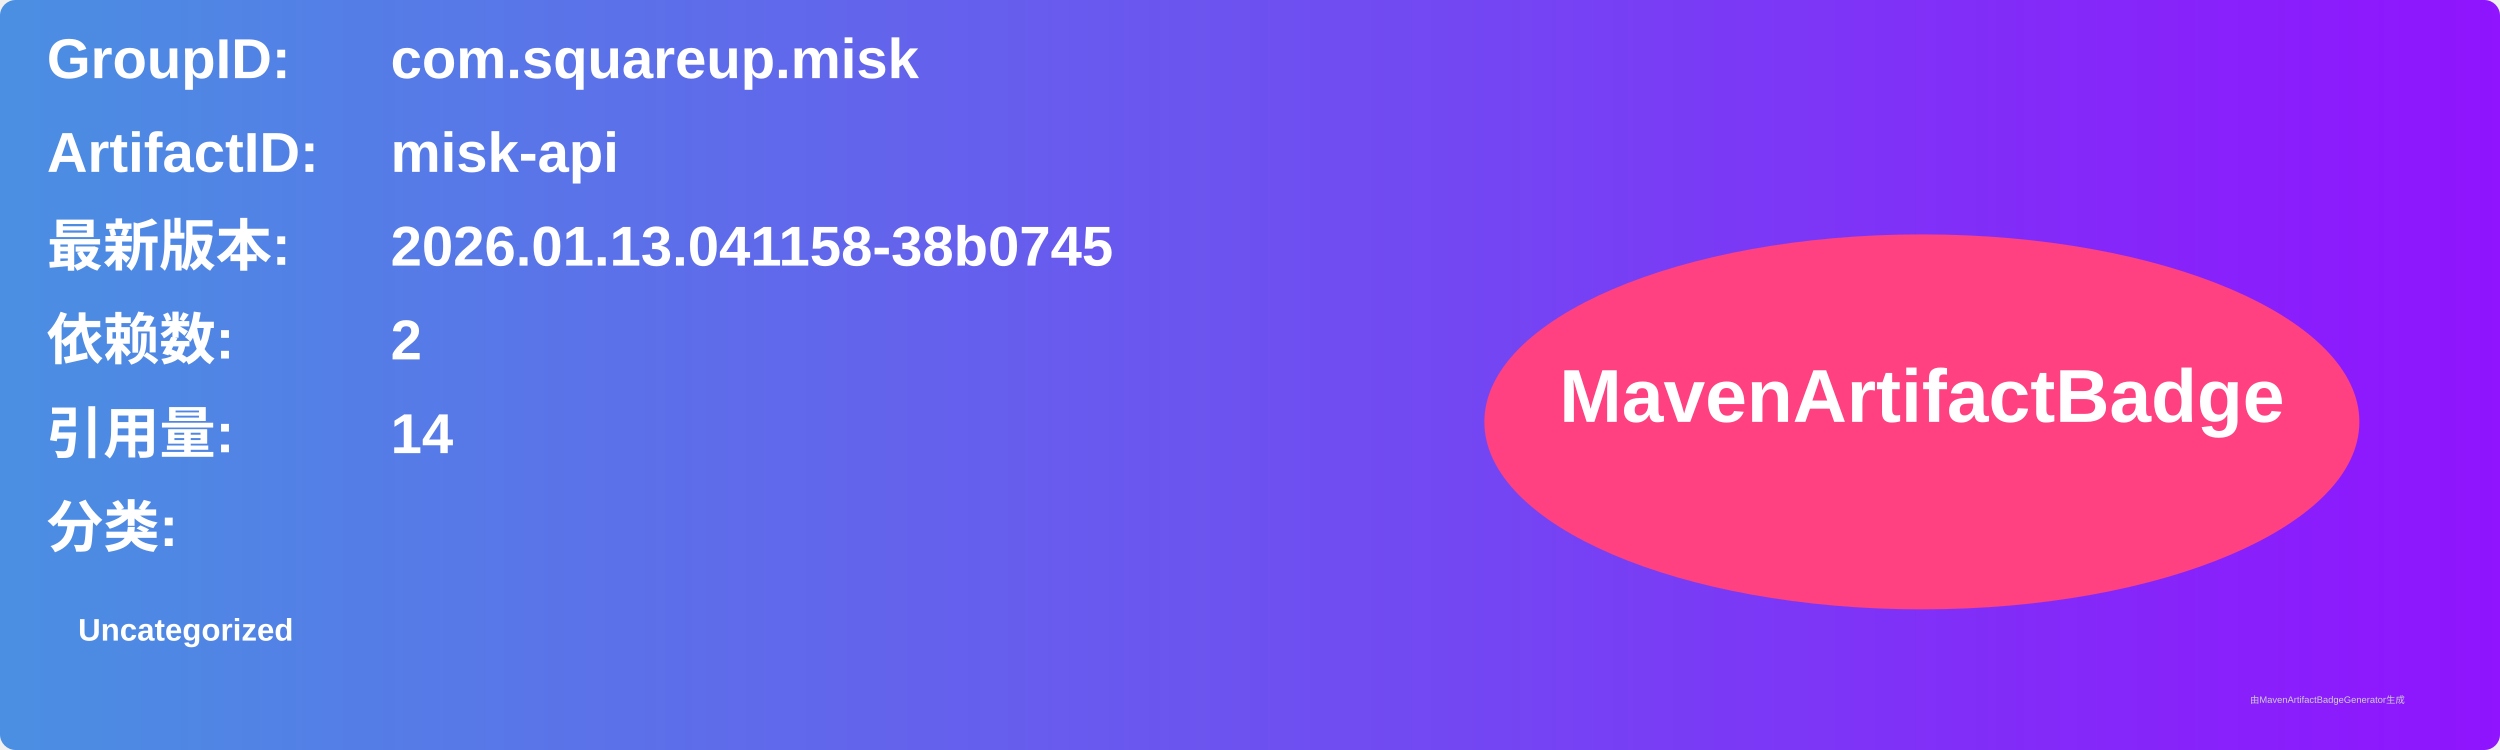
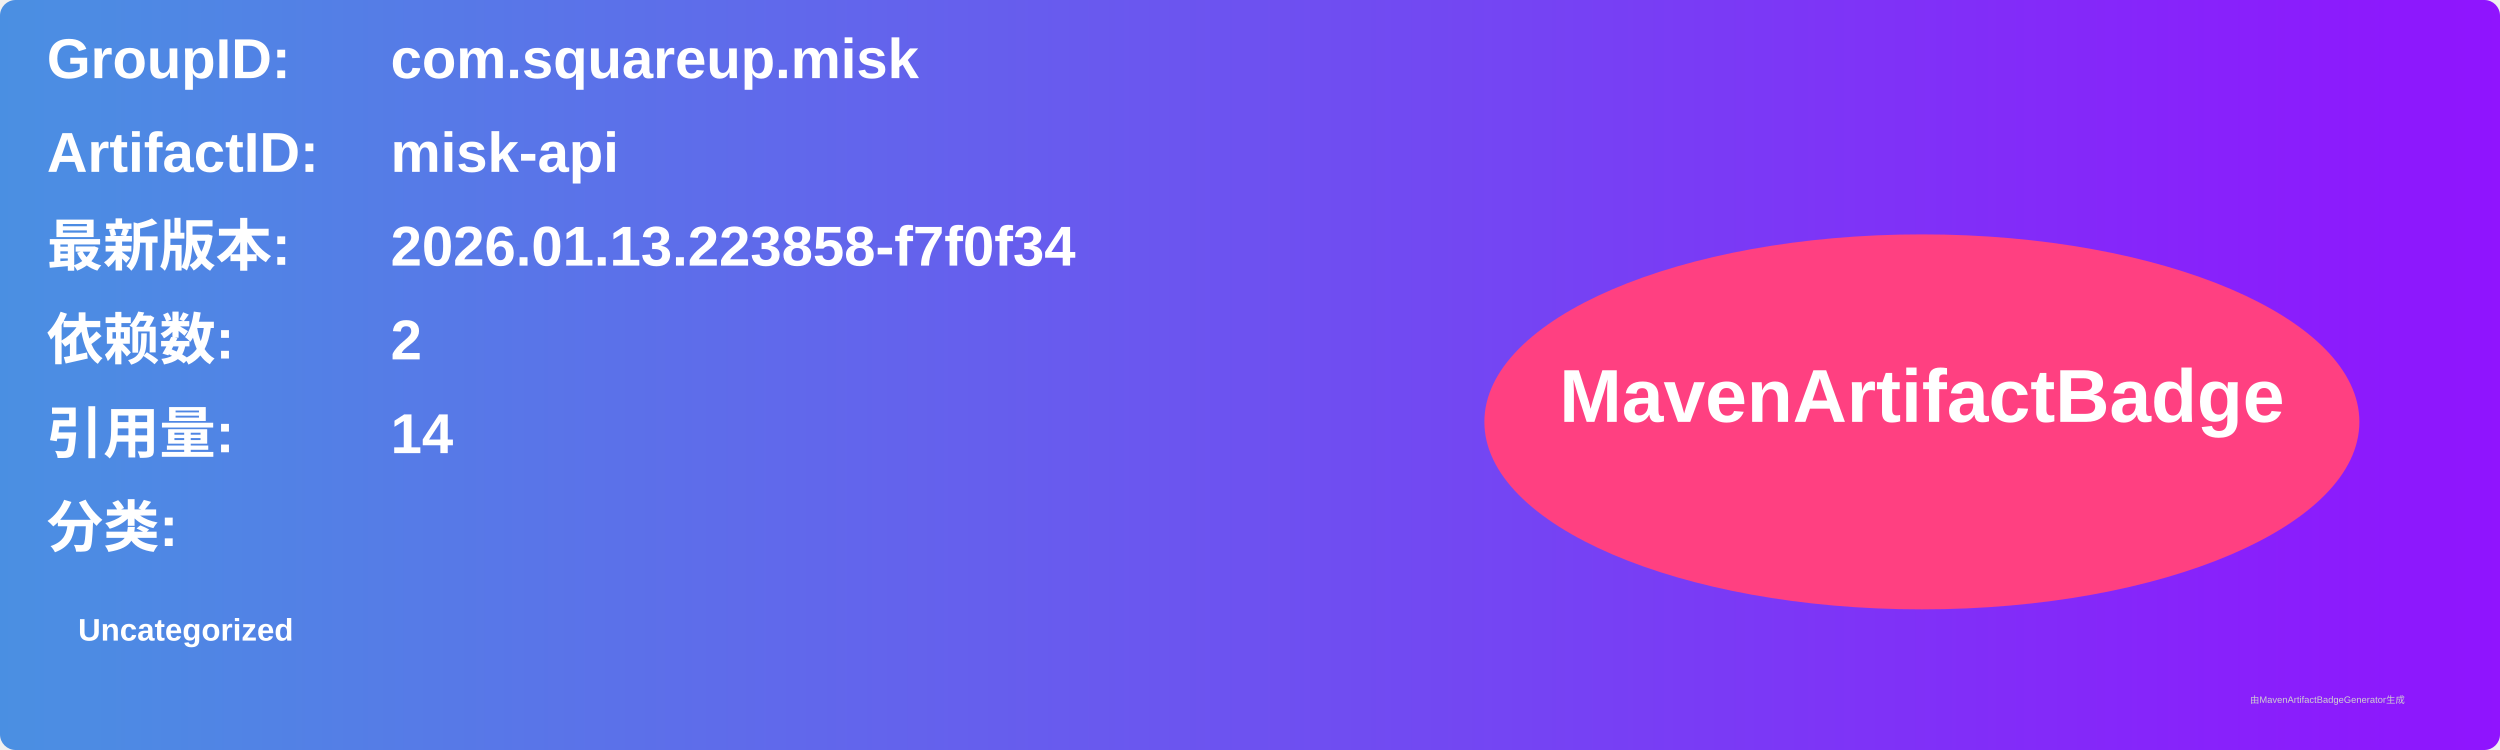
<svg xmlns="http://www.w3.org/2000/svg" width="800" height="240" viewBox="0 0 800 240">
  <linearGradient id="grad" x1="0%" y1="0%" x2="100%" y2="0%">
    <stop offset="0%" stop-color="#4a90e2" />
    <stop offset="100%" stop-color="#9013fe" />
  </linearGradient>
  <rect width="100%" height="100%" rx="5" ry="5" fill="url(#grad)" />
  <g transform="translate(15, 15)">
    <text x="0" y="10" font-family="Arial" font-size="18" fill="white" font-weight="bold" width="260">GroupID:</text>
    <text x="110" y="10" font-family="Arial" font-size="18" fill="white" font-weight="bold" width="460">com.squareup.misk</text>
    <text x="0" y="40" font-family="Arial" font-size="18" fill="white" font-weight="bold" width="260">ArtifactID:</text>
    <text x="110" y="40" font-family="Arial" font-size="18" fill="white" font-weight="bold" width="460">misk-api</text>
    <text x="0" y="70" font-family="Arial" font-size="18" fill="white" font-weight="bold">最新版本:</text>
    <text x="110" y="70" font-family="Arial" font-size="18" fill="white" font-weight="bold">
-       <tspan font-weight="bold">2026.01.13.041158-38b0745</tspan>
+       <tspan font-weight="bold">2026.01.13.223858-f7f0f34</tspan>
    </text>
    <text x="0" y="100" font-family="Arial" font-size="18" fill="white" font-weight="bold">依赖数: </text>
    <text x="110" y="100" font-family="Arial" font-size="18" fill="white">
      <tspan font-weight="bold">2</tspan>
    </text>
    <text x="0" y="130" font-family="Arial" font-size="18" fill="white" font-weight="bold">引用量: </text>
    <text x="110" y="130" font-family="Arial" font-size="18" fill="white">
      <tspan font-weight="bold">14</tspan>
    </text>
    <text x="0" y="160" font-family="Arial" font-size="18" fill="white" font-weight="bold">分类:</text>
    <text x="10" y="190" font-family="Arial" font-size="10" fill="white">
      <tspan font-weight="bold">Uncategorized</tspan>
    </text>
    <ellipse cx="600" cy="120" rx="140" ry="60" fill="#ff4081" />
    <text x="600" y="120" text-anchor="middle" font-family="Arial" font-size="24" fill="white" font-weight="bold">MavenArtifactBadge</text>
  </g>
  <text x="720" y="225" font-family="Arial" font-size="3" fill="#d0d0d0">由MavenArtifactBadgeGenerator生成</text>
</svg>
